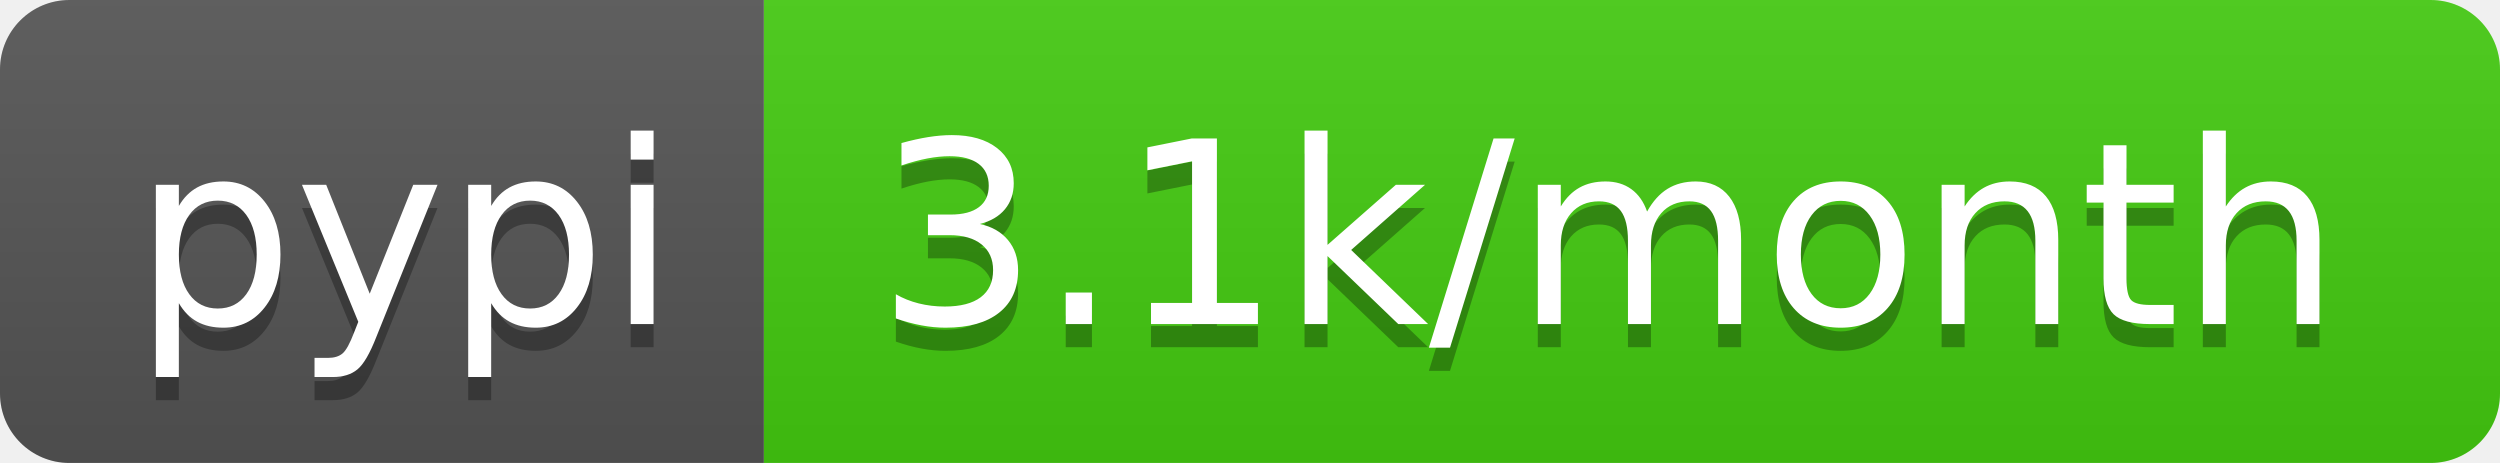
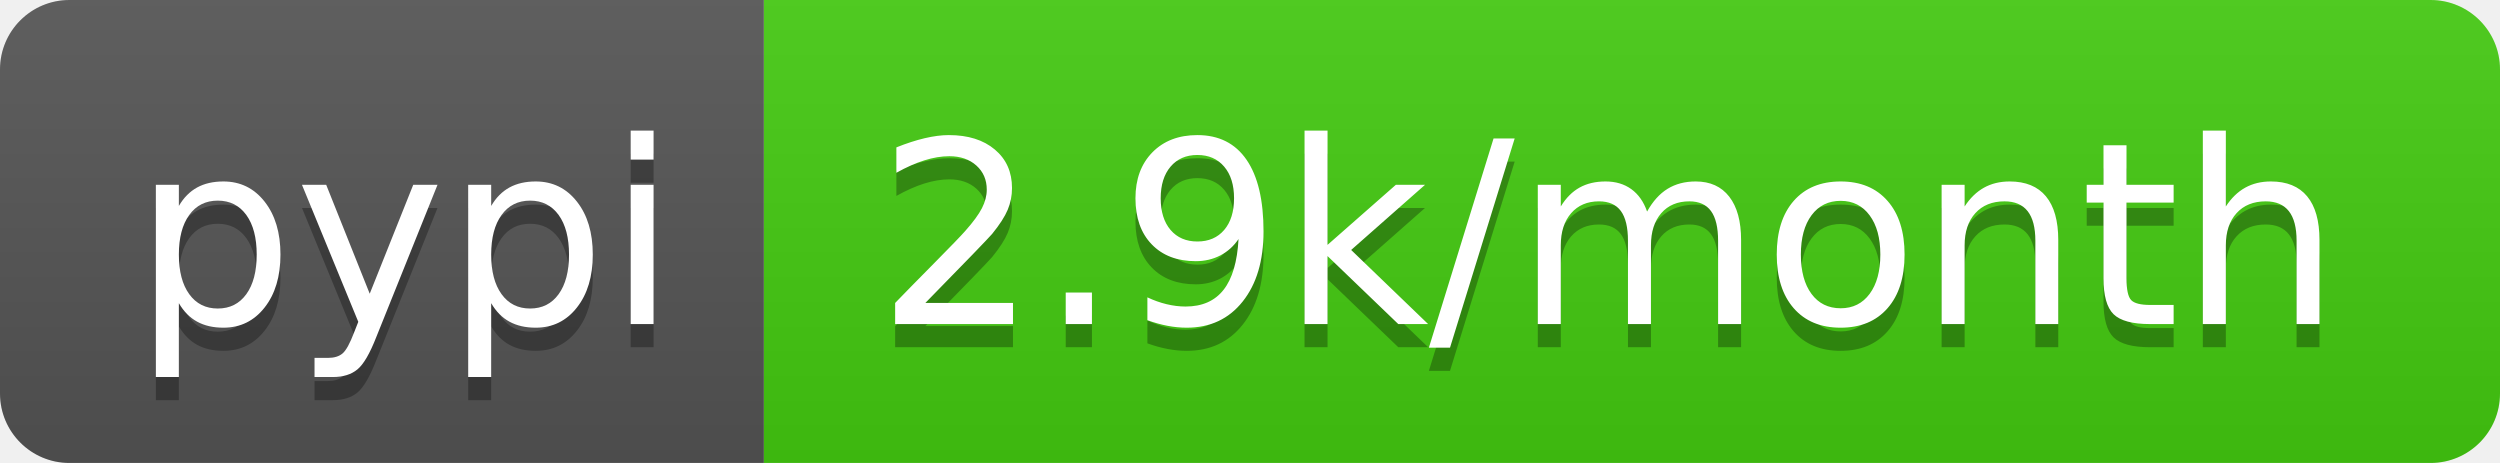
<svg xmlns="http://www.w3.org/2000/svg" width="108" height="20">
  <linearGradient id="s" x2="0" y2="100%">
    <stop offset="0" stop-color="#bbb" stop-opacity=".1" />
    <stop offset="1" stop-opacity=".1" />
  </linearGradient>
  <clipPath id="r">
    <rect width="108" height="20" rx="3" fill="#fff" />
  </clipPath>
  <g clip-path="url(#r)">
    <rect width="33" height="20" fill="#555" />
    <rect x="33" width="75" height="20" fill="#4c1" />
    <rect width="108" height="20" fill="url(#s)" />
  </g>
  <g fill="#fff" text-anchor="middle" font-family="Verdana,Geneva,DejaVu Sans,sans-serif" text-rendering="geometricPrecision" font-size="110">
    <text x="175" y="150" fill="#010101" fill-opacity=".3" transform="scale(.1)" textLength="230">pypi</text>
    <text x="175" y="140" transform="scale(.1)" textLength="230">pypi</text>
-     <text x="695" y="150" fill="#010101" fill-opacity=".3" transform="scale(.1)" textLength="650">3.1k/month</text>
-     <text x="695" y="140" transform="scale(.1)" textLength="650">3.1k/month</text>
+     <text x="695" y="150" fill="#010101" fill-opacity=".3" transform="scale(.1)" textLength="650">2.9k/month</text>
+     <text x="695" y="140" transform="scale(.1)" textLength="650">2.9k/month</text>
  </g>
</svg>
